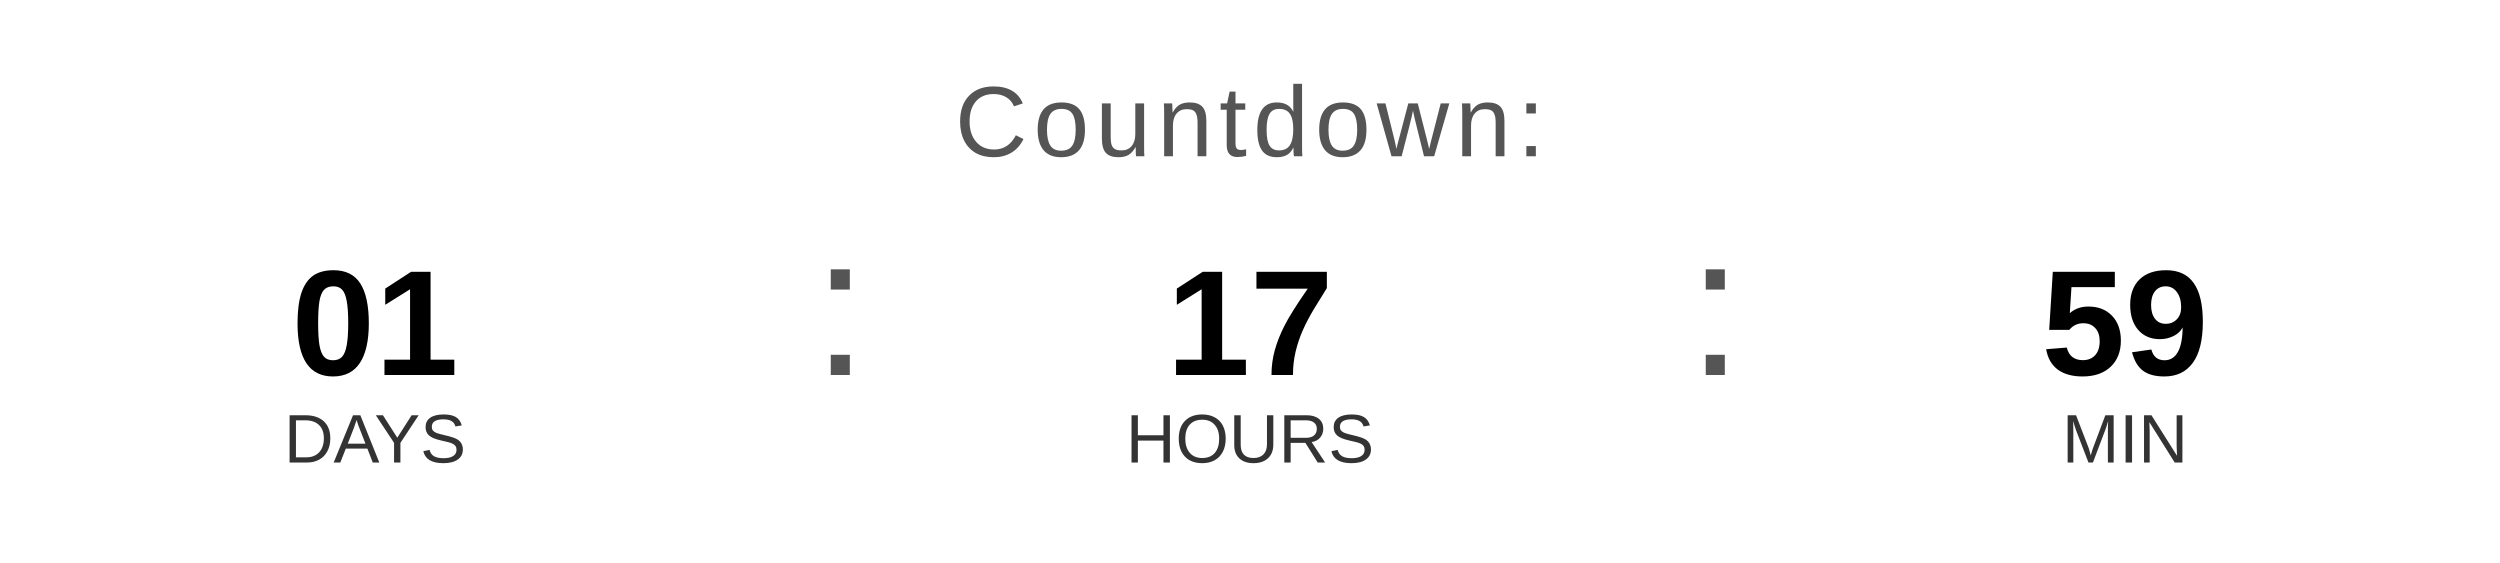
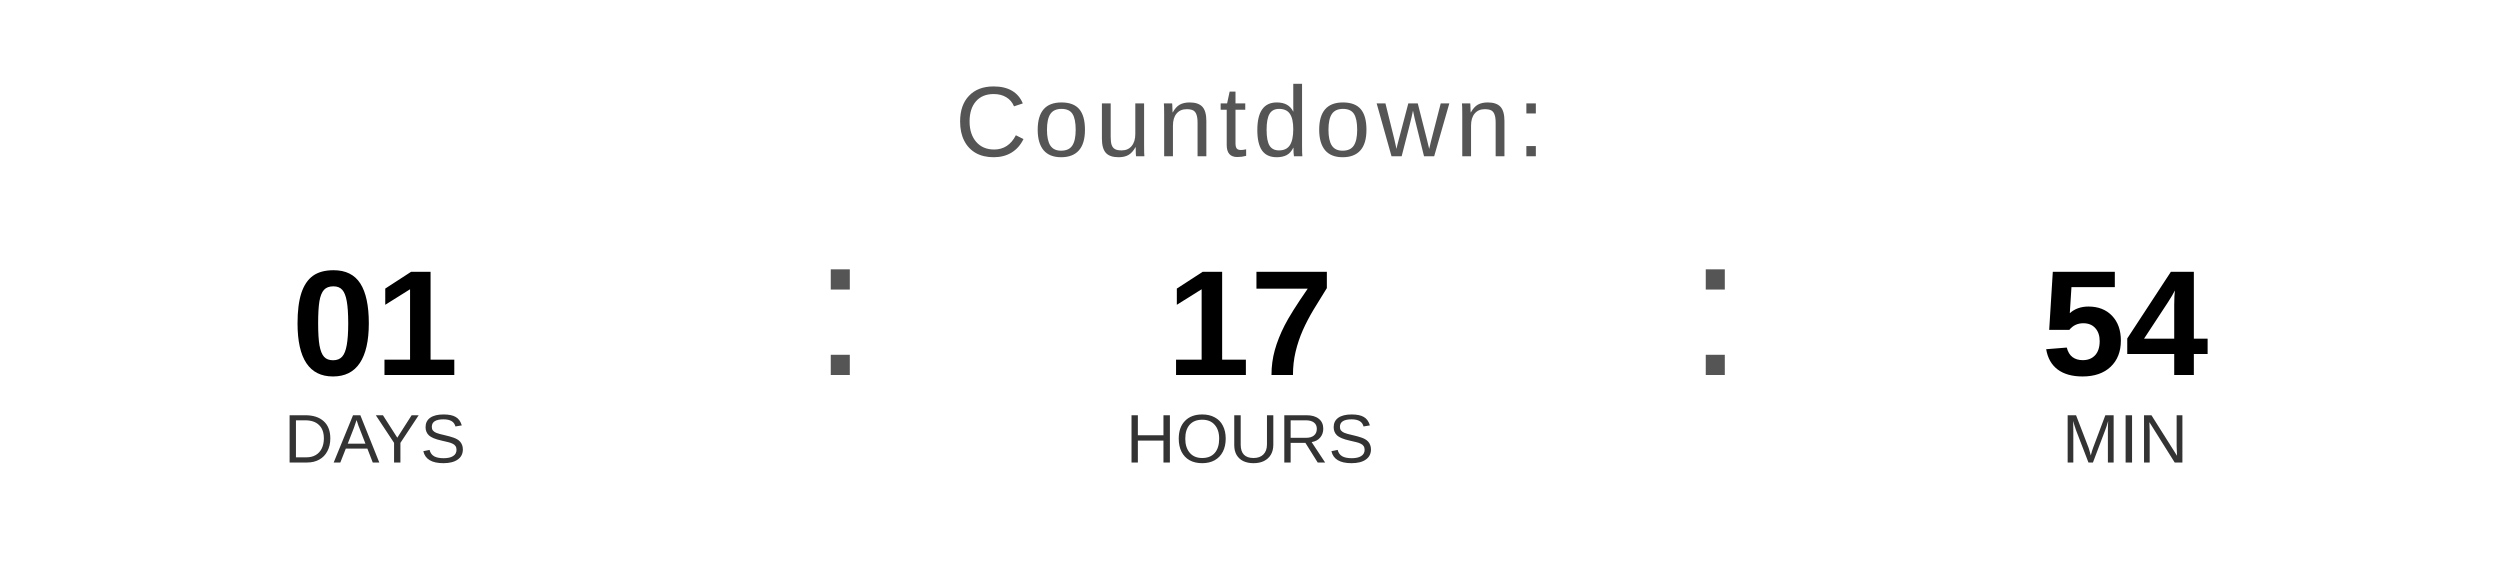
<svg xmlns="http://www.w3.org/2000/svg" width="400" height="90" viewBox="0 0 400 90">
  <text x="200" y="25" font-family="Arial, Helvetica, sans-serif" font-size="16" fill="#555555" text-anchor="middle" letter-spacing="1">
    Countdown:
  </text>
  <text x="60" y="60" font-family="Arial, Helvetica, sans-serif" font-size="24" font-weight="bold" fill="#000000" text-anchor="middle">01</text>
  <text x="60" y="74" font-family="Arial, Helvetica, sans-serif" font-size="11" fill="#333333" text-anchor="middle">DAYS</text>
  <text x="130" y="60" font-family="Arial, sans-serif" font-size="32" fill="#555555">:</text>
  <text x="200" y="60" font-family="Arial, Helvetica, sans-serif" font-size="24" font-weight="bold" fill="#000000" text-anchor="middle">17</text>
  <text x="200" y="74" font-family="Arial, Helvetica, sans-serif" font-size="11" fill="#333333" text-anchor="middle">HOURS</text>
  <text x="270" y="60" font-family="Arial, sans-serif" font-size="32" fill="#555555">:</text>
-   <text x="340" y="60" font-family="Arial, Helvetica, sans-serif" font-size="24" font-weight="bold" fill="#000000" text-anchor="middle">59</text>
+   <text x="340" y="60" font-family="Arial, Helvetica, sans-serif" font-size="24" font-weight="bold" fill="#000000" text-anchor="middle">54</text>
  <text x="340" y="74" font-family="Arial, Helvetica, sans-serif" font-size="11" fill="#333333" text-anchor="middle">MIN</text>
</svg>
